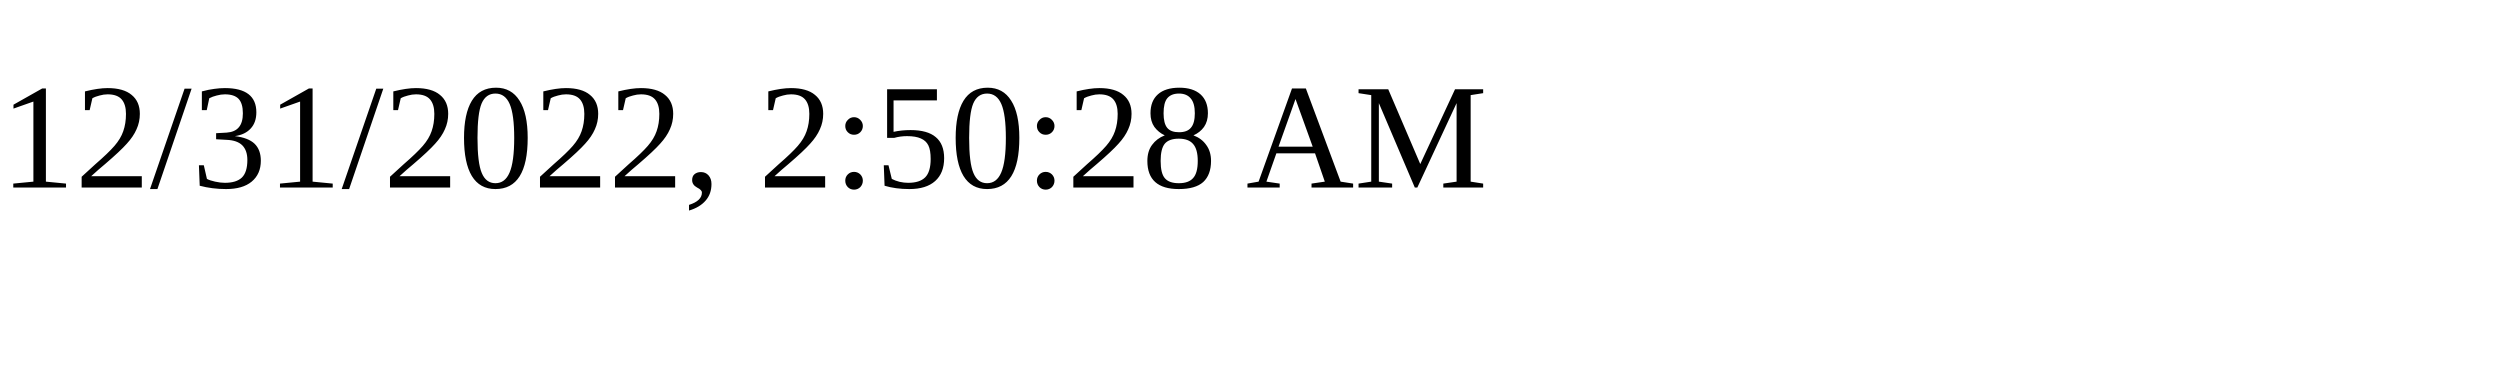
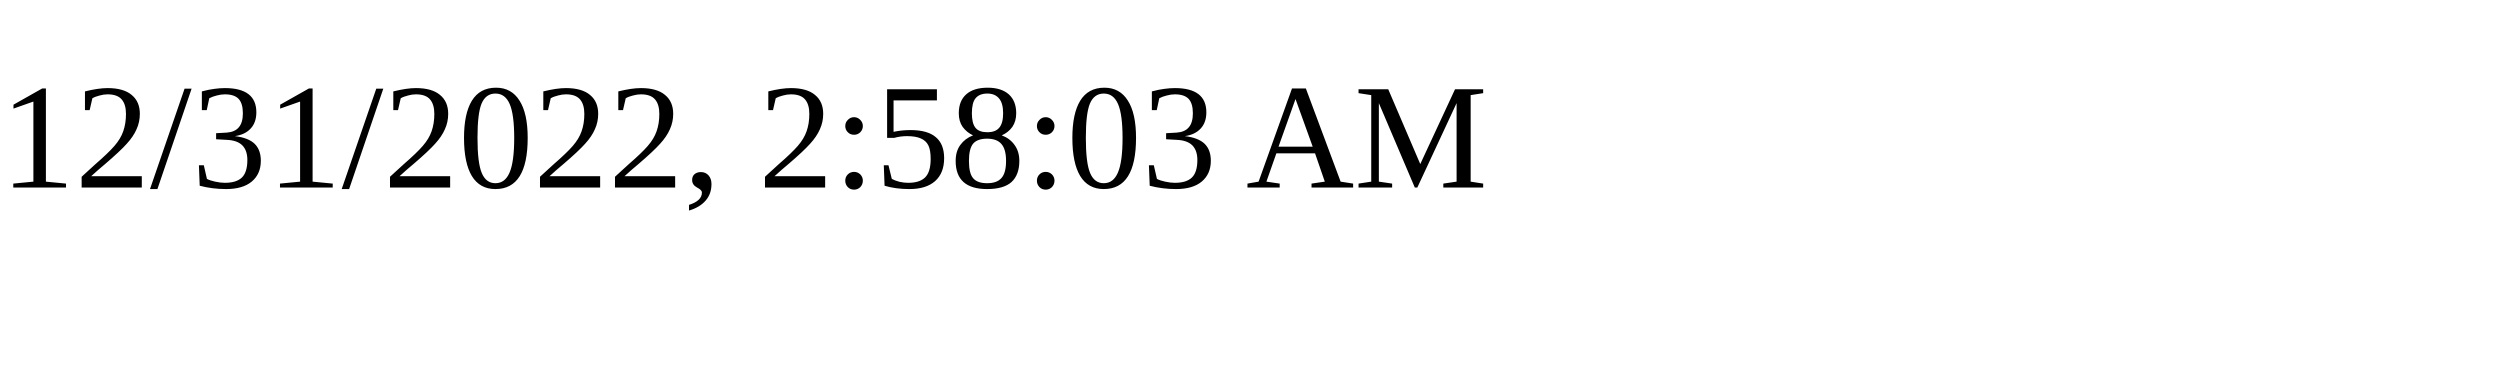
<svg xmlns="http://www.w3.org/2000/svg" height="30" width="200">
-   <text x="0" y="15">12/31/2022, 2:50:28 AM</text>
+   <text x="0" y="15">12/31/2022, 2:58:03 AM</text>
</svg>
